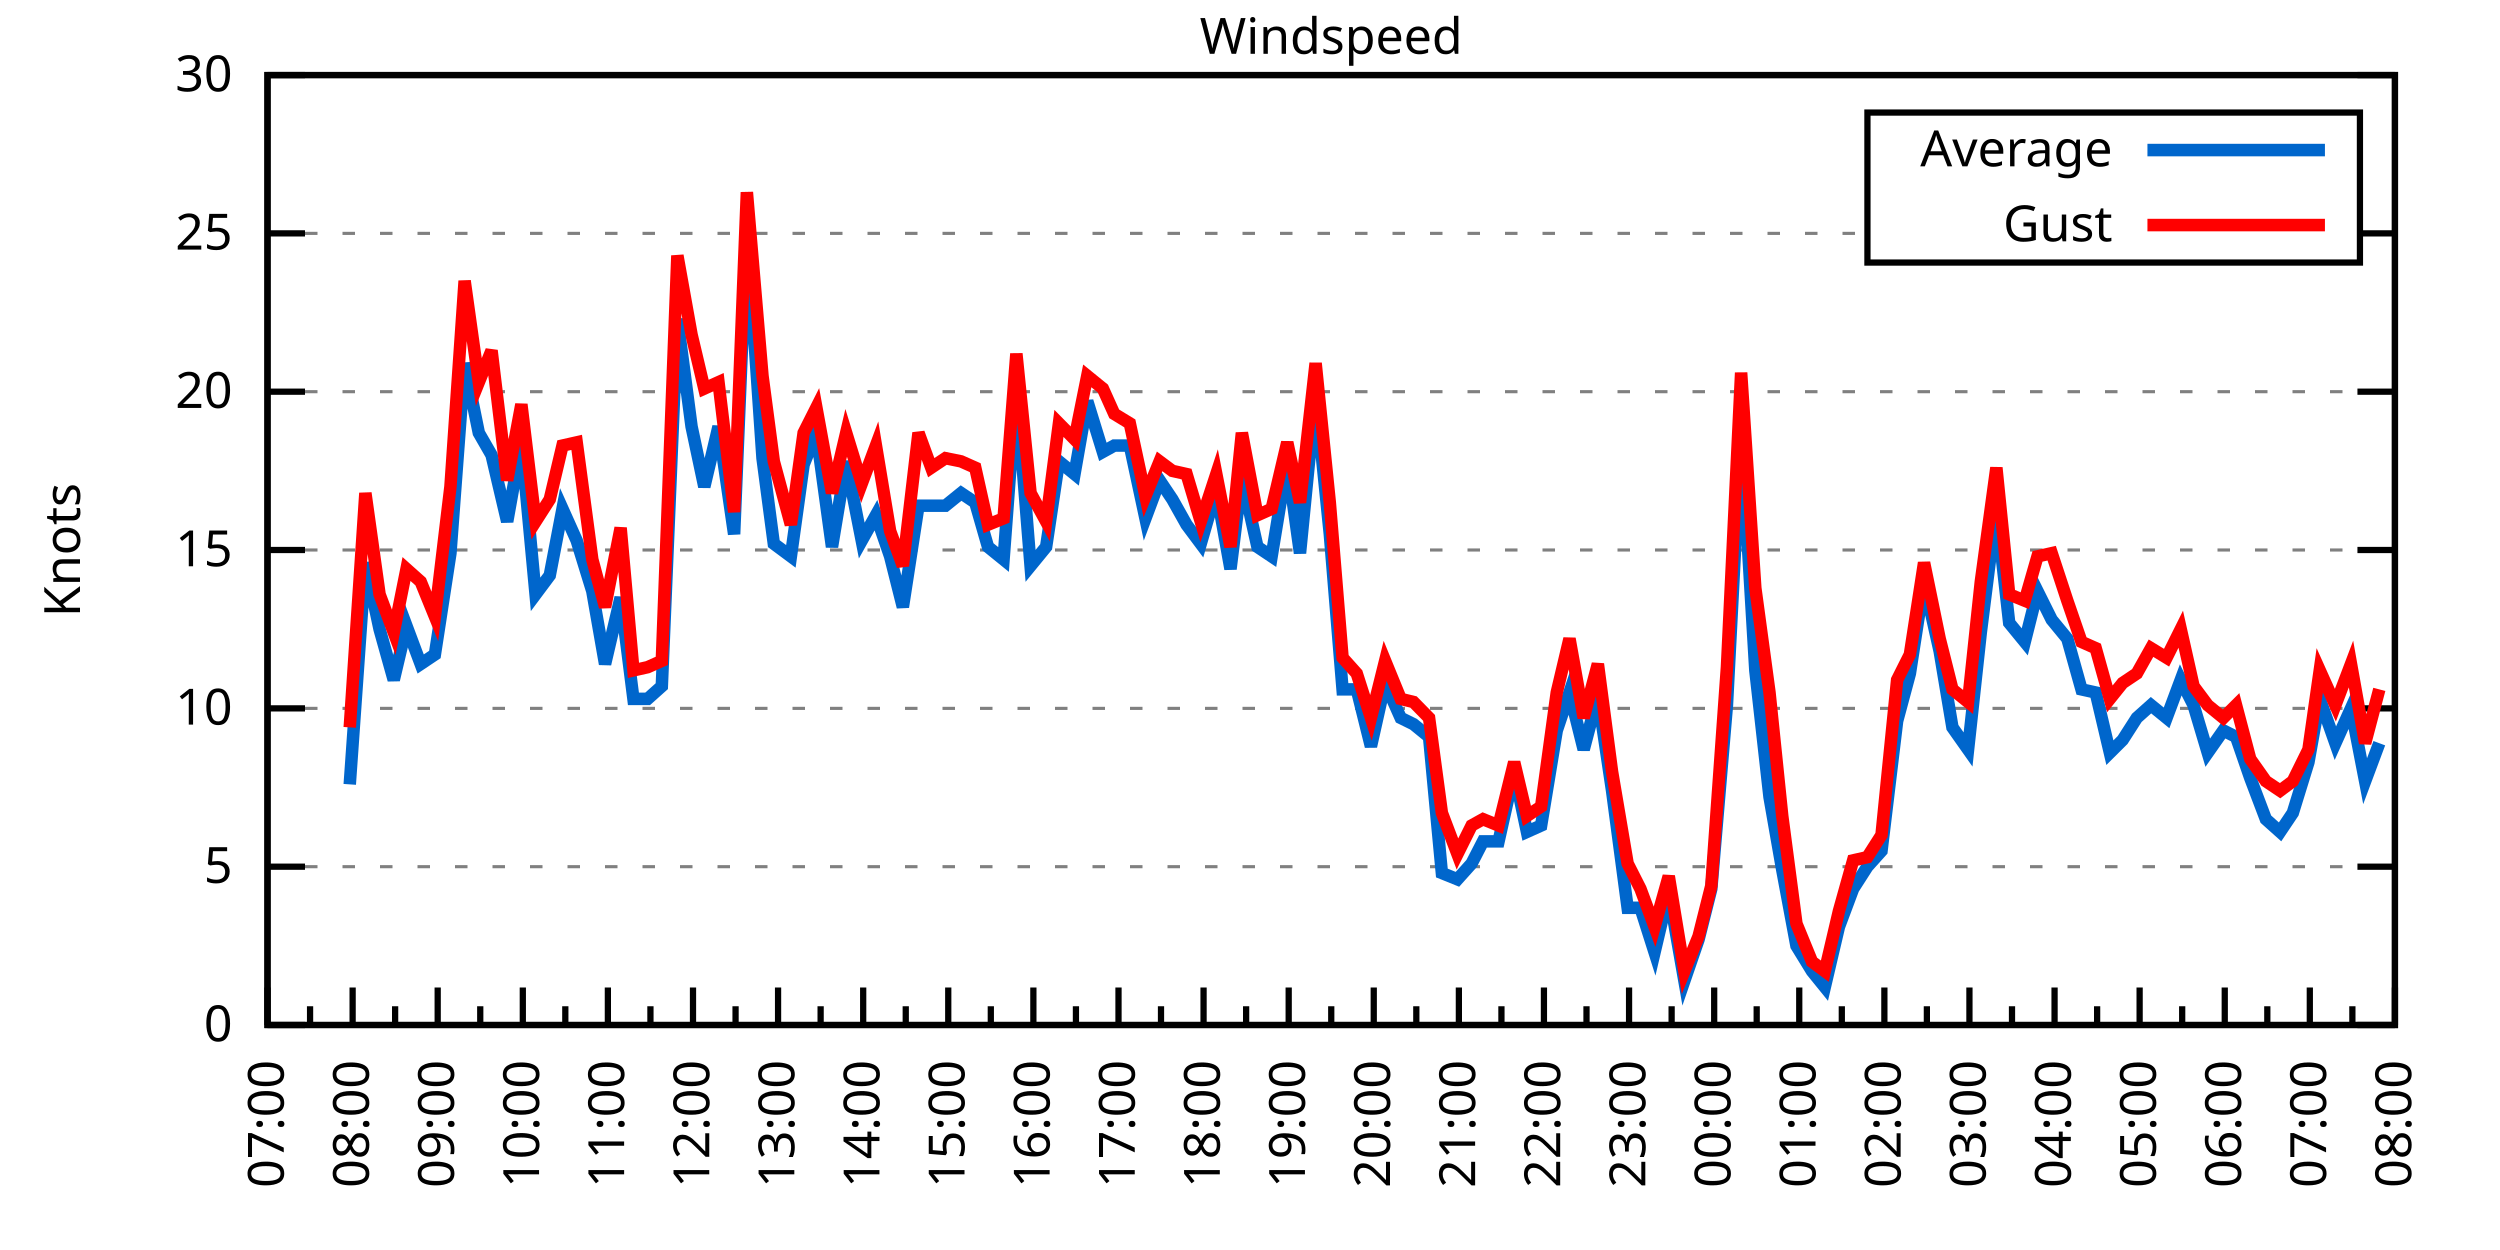
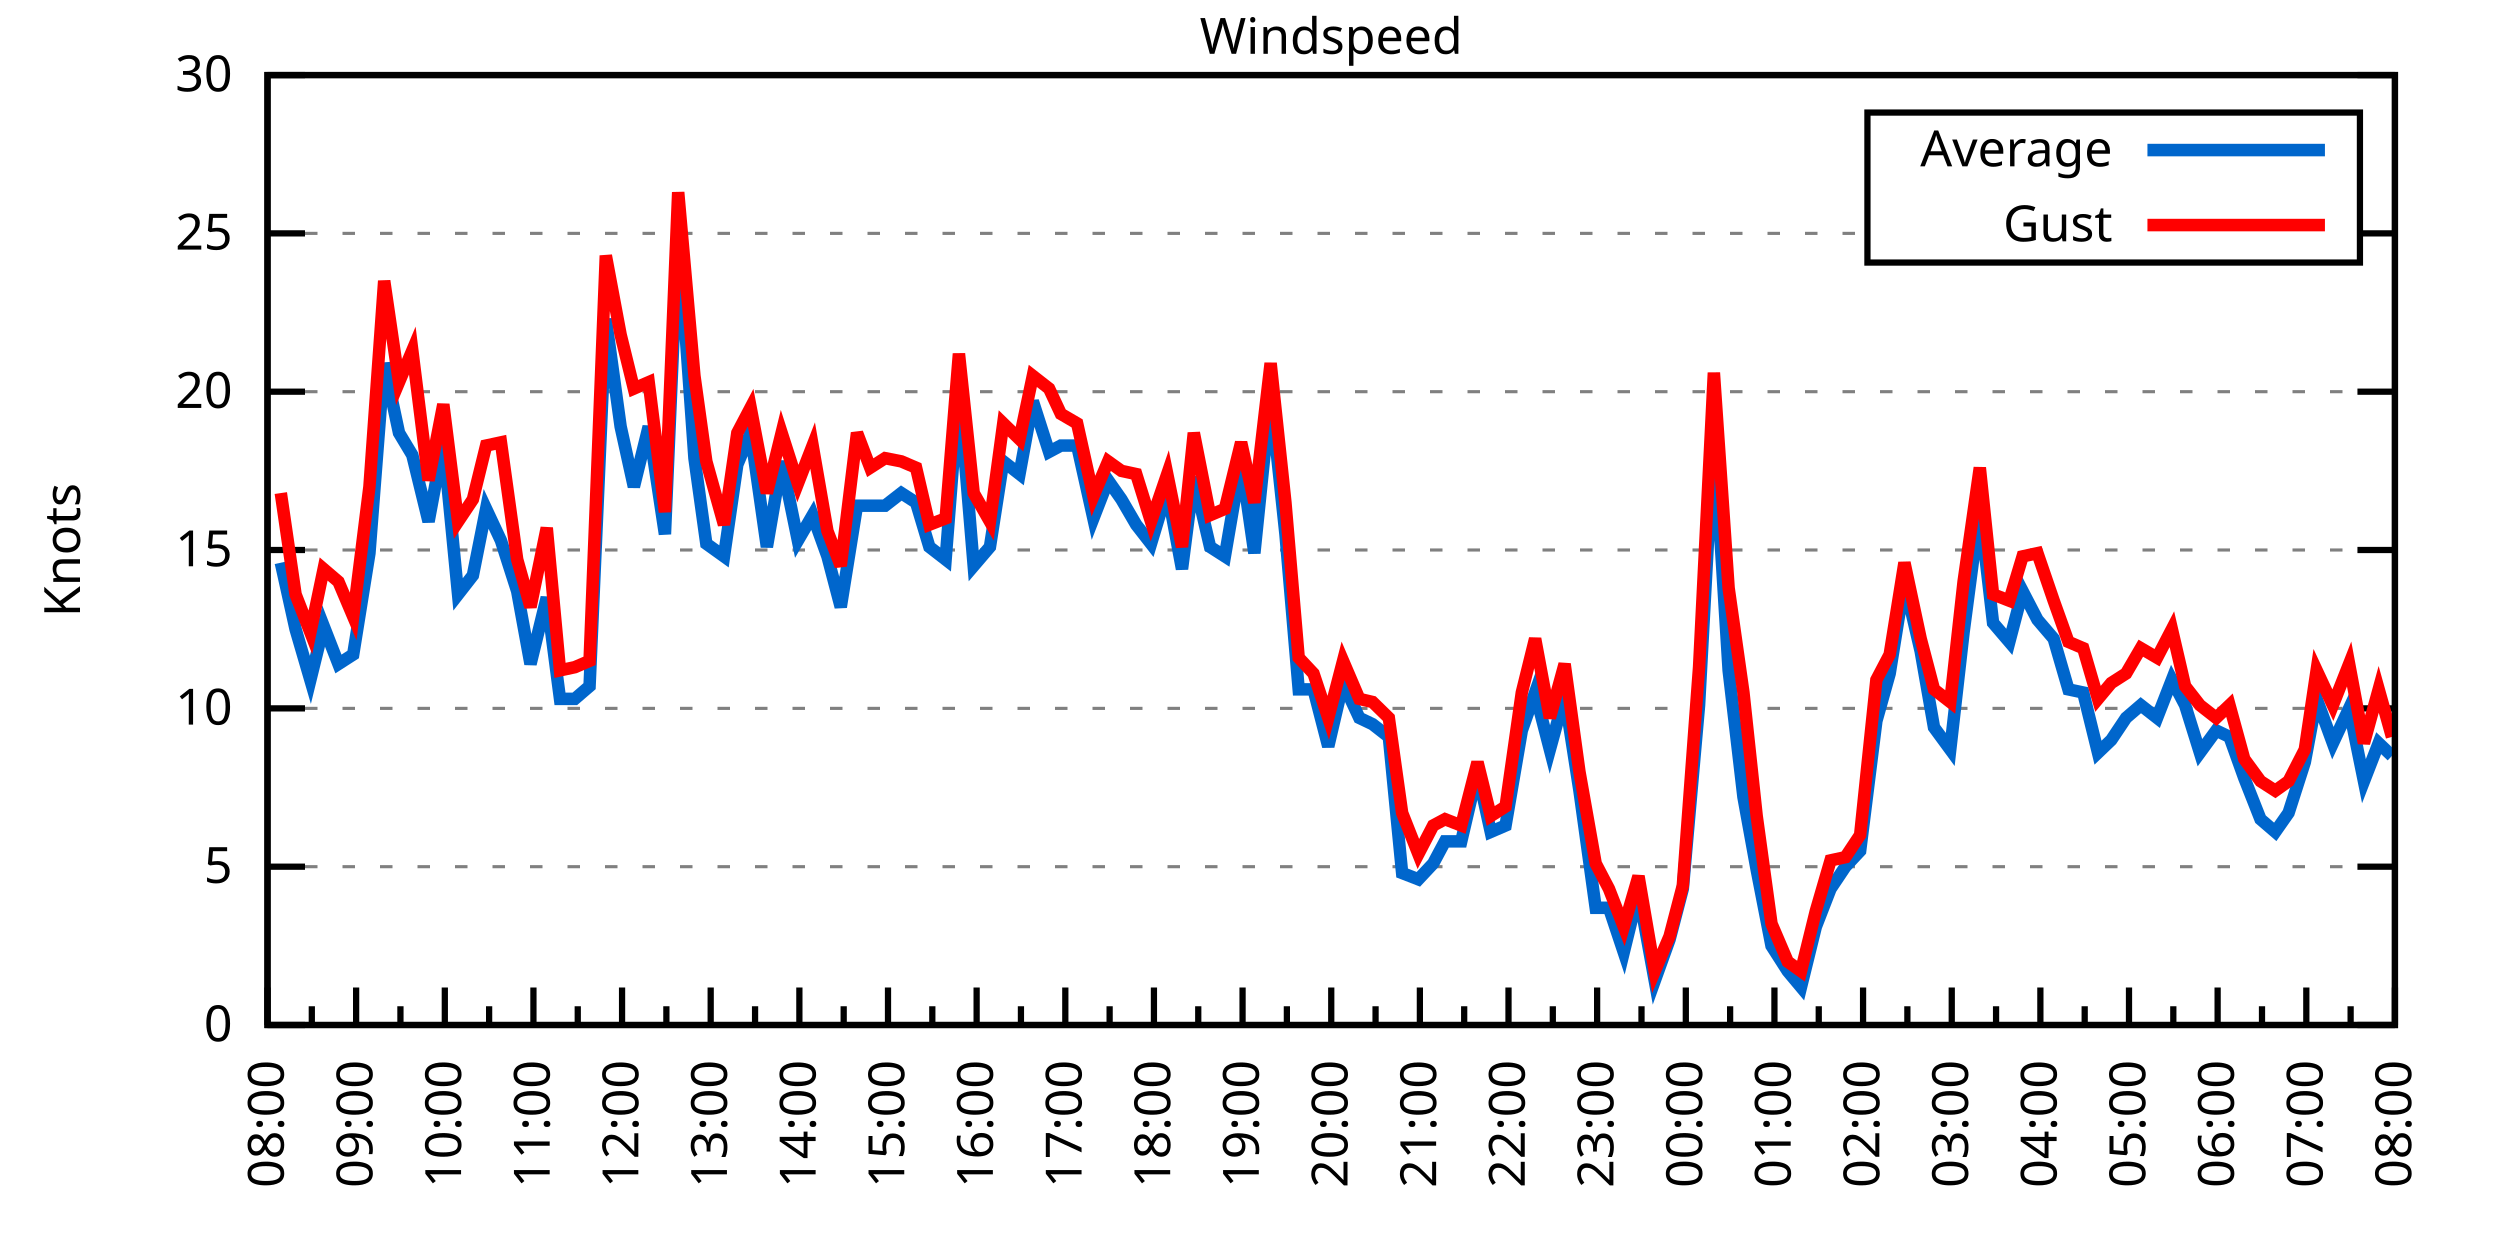
<svg xmlns="http://www.w3.org/2000/svg" xmlns:xlink="http://www.w3.org/1999/xlink" width="400" height="200" viewBox="0 0 400 200">
  <g id="gnuplot_canvas">
    <rect x="0" y="0" width="400" height="200" fill="none" />
    <defs>
      <circle id="gpDot" r="0.5" stroke-width="0.5" stroke="currentColor" />
      <path id="gpPt0" stroke-width="0.333" stroke="currentColor" d="M-1,0 h2 M0,-1 v2" />
      <path id="gpPt1" stroke-width="0.333" stroke="currentColor" d="M-1,-1 L1,1 M1,-1 L-1,1" />
      <path id="gpPt2" stroke-width="0.333" stroke="currentColor" d="M-1,0 L1,0 M0,-1 L0,1 M-1,-1 L1,1 M-1,1 L1,-1" />
      <rect id="gpPt3" stroke-width="0.333" stroke="currentColor" x="-1" y="-1" width="2" height="2" />
      <rect id="gpPt4" stroke-width="0.333" stroke="currentColor" fill="currentColor" x="-1" y="-1" width="2" height="2" />
      <circle id="gpPt5" stroke-width="0.333" stroke="currentColor" cx="0" cy="0" r="1" />
      <use xlink:href="#gpPt5" id="gpPt6" fill="currentColor" stroke="none" />
      <path id="gpPt7" stroke-width="0.333" stroke="currentColor" d="M0,-1.33 L-1.33,0.67 L1.33,0.67 z" />
      <use xlink:href="#gpPt7" id="gpPt8" fill="currentColor" stroke="none" />
      <use xlink:href="#gpPt7" id="gpPt9" stroke="currentColor" transform="rotate(180)" />
      <use xlink:href="#gpPt9" id="gpPt10" fill="currentColor" stroke="none" />
      <use xlink:href="#gpPt3" id="gpPt11" stroke="currentColor" transform="rotate(45)" />
      <use xlink:href="#gpPt11" id="gpPt12" fill="currentColor" stroke="none" />
      <path id="gpPt13" stroke-width="0.333" stroke="currentColor" d="M0,1.330 L1.265,0.411 L0.782,-1.067 L-0.782,-1.076 L-1.265,0.411 z" />
      <use xlink:href="#gpPt13" id="gpPt14" fill="currentColor" stroke="none" />
      <filter id="textbox" filterUnits="objectBoundingBox" x="0" y="0" height="1" width="1">
        <feFlood flood-color="white" flood-opacity="1" result="bgnd" />
        <feComposite in="SourceGraphic" in2="bgnd" operator="atop" />
      </filter>
      <filter id="greybox" filterUnits="objectBoundingBox" x="0" y="0" height="1" width="1">
        <feFlood flood-color="lightgrey" flood-opacity="1" result="grey" />
        <feComposite in="SourceGraphic" in2="grey" operator="atop" />
      </filter>
    </defs>
    <g fill="none" color="white" stroke="currentColor" stroke-width="1.00" stroke-linecap="butt" stroke-linejoin="miter">
</g>
    <g fill="none" color="black" stroke="currentColor" stroke-width="1.00" stroke-linecap="butt" stroke-linejoin="miter">
      <g stroke="none" shape-rendering="crispEdges">
        <polygon fill="rgb(255, 255, 255)" points="42.80,164.00 383.18,164.00 383.18,12.02 42.80,12.02 " />
      </g>
    </g>
    <g fill="none" color="black" stroke="currentColor" stroke-width="1.00" stroke-linecap="butt" stroke-linejoin="miter">
</g>
    <g fill="none" color="black" stroke="black" stroke-width="0.50" stroke-linecap="butt" stroke-linejoin="miter">
</g>
    <g fill="none" color="gray" stroke="currentColor" stroke-width="0.50" stroke-linecap="butt" stroke-linejoin="miter">
      <path stroke="gray" stroke-dasharray="2,4" class="gridline" d="M42.80,164.00 L383.19,164.00  " />
    </g>
    <g fill="none" color="gray" stroke="gray" stroke-width="1.00" stroke-linecap="butt" stroke-linejoin="miter">
</g>
    <g fill="none" color="black" stroke="currentColor" stroke-width="1.00" stroke-linecap="butt" stroke-linejoin="miter">
      <path stroke="black" d="M42.80,164.00 L48.80,164.00 M383.19,164.00 L377.19,164.00  " />
      <g transform="translate(37.20,166.60)" stroke="none" fill="black" font-family="Sans" font-size="8.00" text-anchor="end">
        <text>
          <tspan font-family="Sans"> 0</tspan>
        </text>
      </g>
    </g>
    <g fill="none" color="black" stroke="currentColor" stroke-width="1.00" stroke-linecap="butt" stroke-linejoin="miter">
</g>
    <g fill="none" color="black" stroke="black" stroke-width="0.50" stroke-linecap="butt" stroke-linejoin="miter">
</g>
    <g fill="none" color="gray" stroke="currentColor" stroke-width="0.50" stroke-linecap="butt" stroke-linejoin="miter">
      <path stroke="gray" stroke-dasharray="2,4" class="gridline" d="M42.80,138.67 L383.19,138.67  " />
    </g>
    <g fill="none" color="gray" stroke="gray" stroke-width="1.00" stroke-linecap="butt" stroke-linejoin="miter">
</g>
    <g fill="none" color="black" stroke="currentColor" stroke-width="1.00" stroke-linecap="butt" stroke-linejoin="miter">
      <path stroke="black" d="M42.80,138.67 L48.80,138.67 M383.19,138.67 L377.19,138.67  " />
      <g transform="translate(37.20,141.27)" stroke="none" fill="black" font-family="Sans" font-size="8.00" text-anchor="end">
        <text>
          <tspan font-family="Sans"> 5</tspan>
        </text>
      </g>
    </g>
    <g fill="none" color="black" stroke="currentColor" stroke-width="1.00" stroke-linecap="butt" stroke-linejoin="miter">
</g>
    <g fill="none" color="black" stroke="black" stroke-width="0.50" stroke-linecap="butt" stroke-linejoin="miter">
</g>
    <g fill="none" color="gray" stroke="currentColor" stroke-width="0.50" stroke-linecap="butt" stroke-linejoin="miter">
      <path stroke="gray" stroke-dasharray="2,4" class="gridline" d="M42.80,113.34 L383.19,113.34  " />
    </g>
    <g fill="none" color="gray" stroke="gray" stroke-width="1.00" stroke-linecap="butt" stroke-linejoin="miter">
</g>
    <g fill="none" color="black" stroke="currentColor" stroke-width="1.00" stroke-linecap="butt" stroke-linejoin="miter">
      <path stroke="black" d="M42.80,113.34 L48.80,113.34 M383.19,113.34 L377.19,113.34  " />
      <g transform="translate(37.20,115.94)" stroke="none" fill="black" font-family="Sans" font-size="8.00" text-anchor="end">
        <text>
          <tspan font-family="Sans"> 10</tspan>
        </text>
      </g>
    </g>
    <g fill="none" color="black" stroke="currentColor" stroke-width="1.00" stroke-linecap="butt" stroke-linejoin="miter">
</g>
    <g fill="none" color="black" stroke="black" stroke-width="0.50" stroke-linecap="butt" stroke-linejoin="miter">
</g>
    <g fill="none" color="gray" stroke="currentColor" stroke-width="0.50" stroke-linecap="butt" stroke-linejoin="miter">
      <path stroke="gray" stroke-dasharray="2,4" class="gridline" d="M42.80,88.00 L383.19,88.00  " />
    </g>
    <g fill="none" color="gray" stroke="gray" stroke-width="1.00" stroke-linecap="butt" stroke-linejoin="miter">
</g>
    <g fill="none" color="black" stroke="currentColor" stroke-width="1.00" stroke-linecap="butt" stroke-linejoin="miter">
      <path stroke="black" d="M42.80,88.00 L48.80,88.00 M383.19,88.00 L377.19,88.00  " />
      <g transform="translate(37.20,90.60)" stroke="none" fill="black" font-family="Sans" font-size="8.00" text-anchor="end">
        <text>
          <tspan font-family="Sans"> 15</tspan>
        </text>
      </g>
    </g>
    <g fill="none" color="black" stroke="currentColor" stroke-width="1.00" stroke-linecap="butt" stroke-linejoin="miter">
</g>
    <g fill="none" color="black" stroke="black" stroke-width="0.50" stroke-linecap="butt" stroke-linejoin="miter">
</g>
    <g fill="none" color="gray" stroke="currentColor" stroke-width="0.50" stroke-linecap="butt" stroke-linejoin="miter">
      <path stroke="gray" stroke-dasharray="2,4" class="gridline" d="M42.80,62.67 L383.19,62.67  " />
    </g>
    <g fill="none" color="gray" stroke="gray" stroke-width="1.00" stroke-linecap="butt" stroke-linejoin="miter">
</g>
    <g fill="none" color="black" stroke="currentColor" stroke-width="1.00" stroke-linecap="butt" stroke-linejoin="miter">
      <path stroke="black" d="M42.80,62.67 L48.80,62.67 M383.19,62.67 L377.19,62.67  " />
      <g transform="translate(37.20,65.27)" stroke="none" fill="black" font-family="Sans" font-size="8.00" text-anchor="end">
        <text>
          <tspan font-family="Sans"> 20</tspan>
        </text>
      </g>
    </g>
    <g fill="none" color="black" stroke="currentColor" stroke-width="1.00" stroke-linecap="butt" stroke-linejoin="miter">
</g>
    <g fill="none" color="black" stroke="black" stroke-width="0.50" stroke-linecap="butt" stroke-linejoin="miter">
</g>
    <g fill="none" color="gray" stroke="currentColor" stroke-width="0.50" stroke-linecap="butt" stroke-linejoin="miter">
      <path stroke="gray" stroke-dasharray="2,4" class="gridline" d="M42.80,37.34 L298.79,37.34 M377.59,37.34 L383.19,37.34  " />
    </g>
    <g fill="none" color="gray" stroke="gray" stroke-width="1.00" stroke-linecap="butt" stroke-linejoin="miter">
</g>
    <g fill="none" color="black" stroke="currentColor" stroke-width="1.00" stroke-linecap="butt" stroke-linejoin="miter">
      <path stroke="black" d="M42.80,37.34 L48.80,37.34 M383.19,37.34 L377.19,37.34  " />
      <g transform="translate(37.20,39.94)" stroke="none" fill="black" font-family="Sans" font-size="8.00" text-anchor="end">
        <text>
          <tspan font-family="Sans"> 25</tspan>
        </text>
      </g>
    </g>
    <g fill="none" color="black" stroke="currentColor" stroke-width="1.00" stroke-linecap="butt" stroke-linejoin="miter">
</g>
    <g fill="none" color="black" stroke="black" stroke-width="0.50" stroke-linecap="butt" stroke-linejoin="miter">
</g>
    <g fill="none" color="gray" stroke="currentColor" stroke-width="0.50" stroke-linecap="butt" stroke-linejoin="miter">
      <path stroke="gray" stroke-dasharray="2,4" class="gridline" d="M42.80,12.01 L383.19,12.01  " />
    </g>
    <g fill="none" color="gray" stroke="gray" stroke-width="1.00" stroke-linecap="butt" stroke-linejoin="miter">
</g>
    <g fill="none" color="black" stroke="currentColor" stroke-width="1.00" stroke-linecap="butt" stroke-linejoin="miter">
      <path stroke="black" d="M42.80,12.01 L48.80,12.01 M383.19,12.01 L377.19,12.01  " />
      <g transform="translate(37.20,14.61)" stroke="none" fill="black" font-family="Sans" font-size="8.00" text-anchor="end">
        <text>
          <tspan font-family="Sans"> 30</tspan>
        </text>
      </g>
    </g>
    <g fill="none" color="black" stroke="currentColor" stroke-width="1.00" stroke-linecap="butt" stroke-linejoin="miter">
      <path stroke="black" d="M42.80,164.00 L42.80,158.00  " />
      <g transform="translate(45.40,169.60) rotate(270)" stroke="none" fill="black" font-family="Sans" font-size="8.00" text-anchor="end">
        <text>
+           <tspan font-family="Sans">08:00</tspan>
+         </text>
+       </g>
+     </g>
+     <g fill="none" color="black" stroke="currentColor" stroke-width="1.00" stroke-linecap="butt" stroke-linejoin="miter">
+       <path stroke="black" d="M49.89,164.00 L49.89,161.00 M56.98,164.00 L56.98,158.00  " />
+       <g transform="translate(59.58,169.60) rotate(270)" stroke="none" fill="black" font-family="Sans" font-size="8.00" text-anchor="end">
+         <text>
+           <tspan font-family="Sans">09:00</tspan>
+         </text>
+       </g>
+     </g>
+     <g fill="none" color="black" stroke="currentColor" stroke-width="1.00" stroke-linecap="butt" stroke-linejoin="miter">
+       <path stroke="black" d="M64.07,164.00 L64.07,161.00 M71.17,164.00 L71.17,158.00  " />
+       <g transform="translate(73.77,169.60) rotate(270)" stroke="none" fill="black" font-family="Sans" font-size="8.00" text-anchor="end">
+         <text>
+           <tspan font-family="Sans">10:00</tspan>
+         </text>
+       </g>
+     </g>
+     <g fill="none" color="black" stroke="currentColor" stroke-width="1.00" stroke-linecap="butt" stroke-linejoin="miter">
+       <path stroke="black" d="M78.26,164.00 L78.26,161.00 M85.35,164.00 L85.35,158.00  " />
+       <g transform="translate(87.95,169.60) rotate(270)" stroke="none" fill="black" font-family="Sans" font-size="8.00" text-anchor="end">
+         <text>
+           <tspan font-family="Sans">11:00</tspan>
+         </text>
+       </g>
+     </g>
+     <g fill="none" color="black" stroke="currentColor" stroke-width="1.00" stroke-linecap="butt" stroke-linejoin="miter">
+       <path stroke="black" d="M92.44,164.00 L92.44,161.00 M99.53,164.00 L99.53,158.00  " />
+       <g transform="translate(102.13,169.60) rotate(270)" stroke="none" fill="black" font-family="Sans" font-size="8.00" text-anchor="end">
+         <text>
+           <tspan font-family="Sans">12:00</tspan>
+         </text>
+       </g>
+     </g>
+     <g fill="none" color="black" stroke="currentColor" stroke-width="1.00" stroke-linecap="butt" stroke-linejoin="miter">
+       <path stroke="black" d="M106.62,164.00 L106.62,161.00 M113.71,164.00 L113.71,158.00  " />
+       <g transform="translate(116.31,169.60) rotate(270)" stroke="none" fill="black" font-family="Sans" font-size="8.00" text-anchor="end">
+         <text>
+           <tspan font-family="Sans">13:00</tspan>
+         </text>
+       </g>
+     </g>
+     <g fill="none" color="black" stroke="currentColor" stroke-width="1.00" stroke-linecap="butt" stroke-linejoin="miter">
+       <path stroke="black" d="M120.81,164.00 L120.81,161.00 M127.90,164.00 L127.90,158.00  " />
+       <g transform="translate(130.50,169.60) rotate(270)" stroke="none" fill="black" font-family="Sans" font-size="8.00" text-anchor="end">
+         <text>
+           <tspan font-family="Sans">14:00</tspan>
+         </text>
+       </g>
+     </g>
+     <g fill="none" color="black" stroke="currentColor" stroke-width="1.00" stroke-linecap="butt" stroke-linejoin="miter">
+       <path stroke="black" d="M134.99,164.00 L134.99,161.00 M142.08,164.00 L142.08,158.00  " />
+       <g transform="translate(144.68,169.60) rotate(270)" stroke="none" fill="black" font-family="Sans" font-size="8.00" text-anchor="end">
+         <text>
+           <tspan font-family="Sans">15:00</tspan>
+         </text>
+       </g>
+     </g>
+     <g fill="none" color="black" stroke="currentColor" stroke-width="1.00" stroke-linecap="butt" stroke-linejoin="miter">
+       <path stroke="black" d="M149.17,164.00 L149.17,161.00 M156.26,164.00 L156.26,158.00  " />
+       <g transform="translate(158.86,169.60) rotate(270)" stroke="none" fill="black" font-family="Sans" font-size="8.00" text-anchor="end">
+         <text>
+           <tspan font-family="Sans">16:00</tspan>
+         </text>
+       </g>
+     </g>
+     <g fill="none" color="black" stroke="currentColor" stroke-width="1.00" stroke-linecap="butt" stroke-linejoin="miter">
+       <path stroke="black" d="M163.35,164.00 L163.35,161.00 M170.45,164.00 L170.45,158.00  " />
+       <g transform="translate(173.05,169.60) rotate(270)" stroke="none" fill="black" font-family="Sans" font-size="8.00" text-anchor="end">
+         <text>
+           <tspan font-family="Sans">17:00</tspan>
+         </text>
+       </g>
+     </g>
+     <g fill="none" color="black" stroke="currentColor" stroke-width="1.00" stroke-linecap="butt" stroke-linejoin="miter">
+       <path stroke="black" d="M177.54,164.00 L177.54,161.00 M184.63,164.00 L184.63,158.00  " />
+       <g transform="translate(187.23,169.60) rotate(270)" stroke="none" fill="black" font-family="Sans" font-size="8.00" text-anchor="end">
+         <text>
+           <tspan font-family="Sans">18:00</tspan>
+         </text>
+       </g>
+     </g>
+     <g fill="none" color="black" stroke="currentColor" stroke-width="1.00" stroke-linecap="butt" stroke-linejoin="miter">
+       <path stroke="black" d="M191.72,164.00 L191.72,161.00 M198.81,164.00 L198.81,158.00  " />
+       <g transform="translate(201.41,169.60) rotate(270)" stroke="none" fill="black" font-family="Sans" font-size="8.00" text-anchor="end">
+         <text>
+           <tspan font-family="Sans">19:00</tspan>
+         </text>
+       </g>
+     </g>
+     <g fill="none" color="black" stroke="currentColor" stroke-width="1.00" stroke-linecap="butt" stroke-linejoin="miter">
+       <path stroke="black" d="M205.90,164.00 L205.90,161.00 M213.00,164.00 L213.00,158.00  " />
+       <g transform="translate(215.60,169.60) rotate(270)" stroke="none" fill="black" font-family="Sans" font-size="8.00" text-anchor="end">
+         <text>
+           <tspan font-family="Sans">20:00</tspan>
+         </text>
+       </g>
+     </g>
+     <g fill="none" color="black" stroke="currentColor" stroke-width="1.00" stroke-linecap="butt" stroke-linejoin="miter">
+       <path stroke="black" d="M220.09,164.00 L220.09,161.00 M227.18,164.00 L227.18,158.00  " />
+       <g transform="translate(229.78,169.60) rotate(270)" stroke="none" fill="black" font-family="Sans" font-size="8.00" text-anchor="end">
+         <text>
+           <tspan font-family="Sans">21:00</tspan>
+         </text>
+       </g>
+     </g>
+     <g fill="none" color="black" stroke="currentColor" stroke-width="1.00" stroke-linecap="butt" stroke-linejoin="miter">
+       <path stroke="black" d="M234.27,164.00 L234.27,161.00 M241.36,164.00 L241.36,158.00  " />
+       <g transform="translate(243.96,169.60) rotate(270)" stroke="none" fill="black" font-family="Sans" font-size="8.00" text-anchor="end">
+         <text>
+           <tspan font-family="Sans">22:00</tspan>
+         </text>
+       </g>
+     </g>
+     <g fill="none" color="black" stroke="currentColor" stroke-width="1.00" stroke-linecap="butt" stroke-linejoin="miter">
+       <path stroke="black" d="M248.45,164.00 L248.45,161.00 M255.54,164.00 L255.54,158.00  " />
+       <g transform="translate(258.14,169.60) rotate(270)" stroke="none" fill="black" font-family="Sans" font-size="8.00" text-anchor="end">
+         <text>
+           <tspan font-family="Sans">23:00</tspan>
+         </text>
+       </g>
+     </g>
+     <g fill="none" color="black" stroke="currentColor" stroke-width="1.00" stroke-linecap="butt" stroke-linejoin="miter">
+       <path stroke="black" d="M262.64,164.00 L262.64,161.00 M269.73,164.00 L269.73,158.00  " />
+       <g transform="translate(272.33,169.60) rotate(270)" stroke="none" fill="black" font-family="Sans" font-size="8.00" text-anchor="end">
+         <text>
+           <tspan font-family="Sans">00:00</tspan>
+         </text>
+       </g>
+     </g>
+     <g fill="none" color="black" stroke="currentColor" stroke-width="1.00" stroke-linecap="butt" stroke-linejoin="miter">
+       <path stroke="black" d="M276.82,164.00 L276.82,161.00 M283.91,164.00 L283.91,158.00  " />
+       <g transform="translate(286.51,169.60) rotate(270)" stroke="none" fill="black" font-family="Sans" font-size="8.00" text-anchor="end">
+         <text>
+           <tspan font-family="Sans">01:00</tspan>
+         </text>
+       </g>
+     </g>
+     <g fill="none" color="black" stroke="currentColor" stroke-width="1.00" stroke-linecap="butt" stroke-linejoin="miter">
+       <path stroke="black" d="M291.00,164.00 L291.00,161.00 M298.09,164.00 L298.09,158.00  " />
+       <g transform="translate(300.69,169.60) rotate(270)" stroke="none" fill="black" font-family="Sans" font-size="8.00" text-anchor="end">
+         <text>
+           <tspan font-family="Sans">02:00</tspan>
+         </text>
+       </g>
+     </g>
+     <g fill="none" color="black" stroke="currentColor" stroke-width="1.00" stroke-linecap="butt" stroke-linejoin="miter">
+       <path stroke="black" d="M305.18,164.00 L305.18,161.00 M312.28,164.00 L312.28,158.00  " />
+       <g transform="translate(314.88,169.60) rotate(270)" stroke="none" fill="black" font-family="Sans" font-size="8.00" text-anchor="end">
+         <text>
+           <tspan font-family="Sans">03:00</tspan>
+         </text>
+       </g>
+     </g>
+     <g fill="none" color="black" stroke="currentColor" stroke-width="1.00" stroke-linecap="butt" stroke-linejoin="miter">
+       <path stroke="black" d="M319.37,164.00 L319.37,161.00 M326.46,164.00 L326.46,158.00  " />
+       <g transform="translate(329.06,169.60) rotate(270)" stroke="none" fill="black" font-family="Sans" font-size="8.00" text-anchor="end">
+         <text>
+           <tspan font-family="Sans">04:00</tspan>
+         </text>
+       </g>
+     </g>
+     <g fill="none" color="black" stroke="currentColor" stroke-width="1.00" stroke-linecap="butt" stroke-linejoin="miter">
+       <path stroke="black" d="M333.55,164.00 L333.55,161.00 M340.64,164.00 L340.64,158.00  " />
+       <g transform="translate(343.24,169.60) rotate(270)" stroke="none" fill="black" font-family="Sans" font-size="8.00" text-anchor="end">
+         <text>
+           <tspan font-family="Sans">05:00</tspan>
+         </text>
+       </g>
+     </g>
+     <g fill="none" color="black" stroke="currentColor" stroke-width="1.00" stroke-linecap="butt" stroke-linejoin="miter">
+       <path stroke="black" d="M347.73,164.00 L347.73,161.00 M354.82,164.00 L354.82,158.00  " />
+       <g transform="translate(357.42,169.60) rotate(270)" stroke="none" fill="black" font-family="Sans" font-size="8.00" text-anchor="end">
+         <text>
+           <tspan font-family="Sans">06:00</tspan>
+         </text>
+       </g>
+     </g>
+     <g fill="none" color="black" stroke="currentColor" stroke-width="1.00" stroke-linecap="butt" stroke-linejoin="miter">
+       <path stroke="black" d="M361.92,164.00 L361.92,161.00 M369.01,164.00 L369.01,158.00  " />
+       <g transform="translate(371.61,169.60) rotate(270)" stroke="none" fill="black" font-family="Sans" font-size="8.00" text-anchor="end">
+         <text>
          <tspan font-family="Sans">07:00</tspan>
        </text>
      </g>
    </g>
    <g fill="none" color="black" stroke="currentColor" stroke-width="1.00" stroke-linecap="butt" stroke-linejoin="miter">
-       <path stroke="black" d="M49.61,164.00 L49.61,161.00 M56.42,164.00 L56.42,158.00  " />
-       <g transform="translate(59.02,169.60) rotate(270)" stroke="none" fill="black" font-family="Sans" font-size="8.00" text-anchor="end">
-         <text>
-           <tspan font-family="Sans">08:00</tspan>
-         </text>
-       </g>
-     </g>
-     <g fill="none" color="black" stroke="currentColor" stroke-width="1.00" stroke-linecap="butt" stroke-linejoin="miter">
-       <path stroke="black" d="M63.22,164.00 L63.22,161.00 M70.03,164.00 L70.03,158.00  " />
-       <g transform="translate(72.63,169.60) rotate(270)" stroke="none" fill="black" font-family="Sans" font-size="8.00" text-anchor="end">
-         <text>
-           <tspan font-family="Sans">09:00</tspan>
-         </text>
-       </g>
-     </g>
-     <g fill="none" color="black" stroke="currentColor" stroke-width="1.00" stroke-linecap="butt" stroke-linejoin="miter">
-       <path stroke="black" d="M76.84,164.00 L76.84,161.00 M83.65,164.00 L83.65,158.00  " />
-       <g transform="translate(86.25,169.60) rotate(270)" stroke="none" fill="black" font-family="Sans" font-size="8.00" text-anchor="end">
-         <text>
-           <tspan font-family="Sans">10:00</tspan>
-         </text>
-       </g>
-     </g>
-     <g fill="none" color="black" stroke="currentColor" stroke-width="1.00" stroke-linecap="butt" stroke-linejoin="miter">
-       <path stroke="black" d="M90.45,164.00 L90.45,161.00 M97.26,164.00 L97.26,158.00  " />
-       <g transform="translate(99.86,169.60) rotate(270)" stroke="none" fill="black" font-family="Sans" font-size="8.00" text-anchor="end">
-         <text>
-           <tspan font-family="Sans">11:00</tspan>
-         </text>
-       </g>
-     </g>
-     <g fill="none" color="black" stroke="currentColor" stroke-width="1.00" stroke-linecap="butt" stroke-linejoin="miter">
-       <path stroke="black" d="M104.07,164.00 L104.07,161.00 M110.88,164.00 L110.88,158.00  " />
-       <g transform="translate(113.48,169.60) rotate(270)" stroke="none" fill="black" font-family="Sans" font-size="8.00" text-anchor="end">
-         <text>
-           <tspan font-family="Sans">12:00</tspan>
-         </text>
-       </g>
-     </g>
-     <g fill="none" color="black" stroke="currentColor" stroke-width="1.00" stroke-linecap="butt" stroke-linejoin="miter">
-       <path stroke="black" d="M117.69,164.00 L117.69,161.00 M124.49,164.00 L124.49,158.00  " />
-       <g transform="translate(127.09,169.60) rotate(270)" stroke="none" fill="black" font-family="Sans" font-size="8.00" text-anchor="end">
-         <text>
-           <tspan font-family="Sans">13:00</tspan>
-         </text>
-       </g>
-     </g>
-     <g fill="none" color="black" stroke="currentColor" stroke-width="1.00" stroke-linecap="butt" stroke-linejoin="miter">
-       <path stroke="black" d="M131.30,164.00 L131.30,161.00 M138.11,164.00 L138.11,158.00  " />
-       <g transform="translate(140.71,169.60) rotate(270)" stroke="none" fill="black" font-family="Sans" font-size="8.00" text-anchor="end">
-         <text>
-           <tspan font-family="Sans">14:00</tspan>
-         </text>
-       </g>
-     </g>
-     <g fill="none" color="black" stroke="currentColor" stroke-width="1.00" stroke-linecap="butt" stroke-linejoin="miter">
-       <path stroke="black" d="M144.92,164.00 L144.92,161.00 M151.72,164.00 L151.72,158.00  " />
-       <g transform="translate(154.32,169.60) rotate(270)" stroke="none" fill="black" font-family="Sans" font-size="8.00" text-anchor="end">
-         <text>
-           <tspan font-family="Sans">15:00</tspan>
-         </text>
-       </g>
-     </g>
-     <g fill="none" color="black" stroke="currentColor" stroke-width="1.00" stroke-linecap="butt" stroke-linejoin="miter">
-       <path stroke="black" d="M158.53,164.00 L158.53,161.00 M165.34,164.00 L165.34,158.00  " />
-       <g transform="translate(167.94,169.60) rotate(270)" stroke="none" fill="black" font-family="Sans" font-size="8.00" text-anchor="end">
-         <text>
-           <tspan font-family="Sans">16:00</tspan>
-         </text>
-       </g>
-     </g>
-     <g fill="none" color="black" stroke="currentColor" stroke-width="1.00" stroke-linecap="butt" stroke-linejoin="miter">
-       <path stroke="black" d="M172.15,164.00 L172.15,161.00 M178.96,164.00 L178.96,158.00  " />
-       <g transform="translate(181.56,169.60) rotate(270)" stroke="none" fill="black" font-family="Sans" font-size="8.00" text-anchor="end">
-         <text>
-           <tspan font-family="Sans">17:00</tspan>
-         </text>
-       </g>
-     </g>
-     <g fill="none" color="black" stroke="currentColor" stroke-width="1.00" stroke-linecap="butt" stroke-linejoin="miter">
-       <path stroke="black" d="M185.76,164.00 L185.76,161.00 M192.57,164.00 L192.57,158.00  " />
-       <g transform="translate(195.17,169.60) rotate(270)" stroke="none" fill="black" font-family="Sans" font-size="8.00" text-anchor="end">
-         <text>
-           <tspan font-family="Sans">18:00</tspan>
-         </text>
-       </g>
-     </g>
-     <g fill="none" color="black" stroke="currentColor" stroke-width="1.00" stroke-linecap="butt" stroke-linejoin="miter">
-       <path stroke="black" d="M199.38,164.00 L199.38,161.00 M206.19,164.00 L206.19,158.00  " />
-       <g transform="translate(208.79,169.60) rotate(270)" stroke="none" fill="black" font-family="Sans" font-size="8.00" text-anchor="end">
-         <text>
-           <tspan font-family="Sans">19:00</tspan>
-         </text>
-       </g>
-     </g>
-     <g fill="none" color="black" stroke="currentColor" stroke-width="1.00" stroke-linecap="butt" stroke-linejoin="miter">
-       <path stroke="black" d="M213.00,164.00 L213.00,161.00 M219.80,164.00 L219.80,158.00  " />
-       <g transform="translate(222.40,169.60) rotate(270)" stroke="none" fill="black" font-family="Sans" font-size="8.00" text-anchor="end">
-         <text>
-           <tspan font-family="Sans">20:00</tspan>
-         </text>
-       </g>
-     </g>
-     <g fill="none" color="black" stroke="currentColor" stroke-width="1.00" stroke-linecap="butt" stroke-linejoin="miter">
-       <path stroke="black" d="M226.61,164.00 L226.61,161.00 M233.42,164.00 L233.42,158.00  " />
-       <g transform="translate(236.02,169.60) rotate(270)" stroke="none" fill="black" font-family="Sans" font-size="8.00" text-anchor="end">
-         <text>
-           <tspan font-family="Sans">21:00</tspan>
-         </text>
-       </g>
-     </g>
-     <g fill="none" color="black" stroke="currentColor" stroke-width="1.00" stroke-linecap="butt" stroke-linejoin="miter">
-       <path stroke="black" d="M240.23,164.00 L240.23,161.00 M247.03,164.00 L247.03,158.00  " />
-       <g transform="translate(249.63,169.60) rotate(270)" stroke="none" fill="black" font-family="Sans" font-size="8.00" text-anchor="end">
-         <text>
-           <tspan font-family="Sans">22:00</tspan>
-         </text>
-       </g>
-     </g>
-     <g fill="none" color="black" stroke="currentColor" stroke-width="1.00" stroke-linecap="butt" stroke-linejoin="miter">
-       <path stroke="black" d="M253.84,164.00 L253.84,161.00 M260.65,164.00 L260.65,158.00  " />
-       <g transform="translate(263.25,169.60) rotate(270)" stroke="none" fill="black" font-family="Sans" font-size="8.00" text-anchor="end">
-         <text>
-           <tspan font-family="Sans">23:00</tspan>
-         </text>
-       </g>
-     </g>
-     <g fill="none" color="black" stroke="currentColor" stroke-width="1.00" stroke-linecap="butt" stroke-linejoin="miter">
-       <path stroke="black" d="M267.46,164.00 L267.46,161.00 M274.27,164.00 L274.27,158.00  " />
-       <g transform="translate(276.87,169.60) rotate(270)" stroke="none" fill="black" font-family="Sans" font-size="8.00" text-anchor="end">
-         <text>
-           <tspan font-family="Sans">00:00</tspan>
-         </text>
-       </g>
-     </g>
-     <g fill="none" color="black" stroke="currentColor" stroke-width="1.00" stroke-linecap="butt" stroke-linejoin="miter">
-       <path stroke="black" d="M281.07,164.00 L281.07,161.00 M287.88,164.00 L287.88,158.00  " />
-       <g transform="translate(290.48,169.60) rotate(270)" stroke="none" fill="black" font-family="Sans" font-size="8.00" text-anchor="end">
-         <text>
-           <tspan font-family="Sans">01:00</tspan>
-         </text>
-       </g>
-     </g>
-     <g fill="none" color="black" stroke="currentColor" stroke-width="1.00" stroke-linecap="butt" stroke-linejoin="miter">
-       <path stroke="black" d="M294.69,164.00 L294.69,161.00 M301.50,164.00 L301.50,158.00  " />
-       <g transform="translate(304.10,169.60) rotate(270)" stroke="none" fill="black" font-family="Sans" font-size="8.00" text-anchor="end">
-         <text>
-           <tspan font-family="Sans">02:00</tspan>
-         </text>
-       </g>
-     </g>
-     <g fill="none" color="black" stroke="currentColor" stroke-width="1.00" stroke-linecap="butt" stroke-linejoin="miter">
-       <path stroke="black" d="M308.30,164.00 L308.30,161.00 M315.11,164.00 L315.11,158.00  " />
-       <g transform="translate(317.71,169.60) rotate(270)" stroke="none" fill="black" font-family="Sans" font-size="8.00" text-anchor="end">
-         <text>
-           <tspan font-family="Sans">03:00</tspan>
-         </text>
-       </g>
-     </g>
-     <g fill="none" color="black" stroke="currentColor" stroke-width="1.00" stroke-linecap="butt" stroke-linejoin="miter">
-       <path stroke="black" d="M321.92,164.00 L321.92,161.00 M328.73,164.00 L328.73,158.00  " />
-       <g transform="translate(331.33,169.60) rotate(270)" stroke="none" fill="black" font-family="Sans" font-size="8.00" text-anchor="end">
-         <text>
-           <tspan font-family="Sans">04:00</tspan>
-         </text>
-       </g>
-     </g>
-     <g fill="none" color="black" stroke="currentColor" stroke-width="1.00" stroke-linecap="butt" stroke-linejoin="miter">
-       <path stroke="black" d="M335.54,164.00 L335.54,161.00 M342.34,164.00 L342.34,158.00  " />
-       <g transform="translate(344.94,169.60) rotate(270)" stroke="none" fill="black" font-family="Sans" font-size="8.00" text-anchor="end">
-         <text>
-           <tspan font-family="Sans">05:00</tspan>
-         </text>
-       </g>
-     </g>
-     <g fill="none" color="black" stroke="currentColor" stroke-width="1.00" stroke-linecap="butt" stroke-linejoin="miter">
-       <path stroke="black" d="M349.15,164.00 L349.15,161.00 M355.96,164.00 L355.96,158.00  " />
-       <g transform="translate(358.56,169.60) rotate(270)" stroke="none" fill="black" font-family="Sans" font-size="8.00" text-anchor="end">
-         <text>
-           <tspan font-family="Sans">06:00</tspan>
-         </text>
-       </g>
-     </g>
-     <g fill="none" color="black" stroke="currentColor" stroke-width="1.00" stroke-linecap="butt" stroke-linejoin="miter">
-       <path stroke="black" d="M362.77,164.00 L362.77,161.00 M369.57,164.00 L369.57,158.00  " />
-       <g transform="translate(372.17,169.60) rotate(270)" stroke="none" fill="black" font-family="Sans" font-size="8.00" text-anchor="end">
-         <text>
-           <tspan font-family="Sans">07:00</tspan>
-         </text>
-       </g>
-     </g>
-     <g fill="none" color="black" stroke="currentColor" stroke-width="1.00" stroke-linecap="butt" stroke-linejoin="miter">
-       <path stroke="black" d="M376.38,164.00 L376.38,161.00 M383.19,164.00 L383.19,158.00  " />
+       <path stroke="black" d="M376.10,164.00 L376.10,161.00 M383.19,164.00 L383.19,158.00  " />
      <g transform="translate(385.79,169.60) rotate(270)" stroke="none" fill="black" font-family="Sans" font-size="8.00" text-anchor="end">
        <text>
          <tspan font-family="Sans">08:00</tspan>
        </text>
      </g>
    </g>
    <g fill="none" color="black" stroke="currentColor" stroke-width="1.00" stroke-linecap="butt" stroke-linejoin="miter">
</g>
    <g fill="none" color="black" stroke="currentColor" stroke-width="1.00" stroke-linecap="butt" stroke-linejoin="miter">
      <path stroke="black" d="M42.80,12.01 L42.80,164.00 L383.19,164.00 L383.19,12.01 L42.80,12.01 Z  " />
    </g>
    <g fill="none" color="black" stroke="currentColor" stroke-width="1.00" stroke-linecap="butt" stroke-linejoin="miter">
      <g transform="translate(12.80,88.01) rotate(270)" stroke="none" fill="black" font-family="Sans" font-size="8.00" text-anchor="middle">
        <text>
          <tspan font-family="Sans">Knots</tspan>
        </text>
      </g>
    </g>
    <g fill="none" color="black" stroke="currentColor" stroke-width="1.00" stroke-linecap="butt" stroke-linejoin="miter">
</g>
    <g fill="none" color="black" stroke="currentColor" stroke-width="1.00" stroke-linecap="butt" stroke-linejoin="miter">
      <path stroke="black" d="M298.79,42.01 L298.79,18.01 L377.59,18.01 L377.59,42.01 L298.79,42.01 Z  " />
    </g>
    <g id="Windspeed_plot_1">
      <g fill="none" color="white" stroke="black" stroke-width="2.00" stroke-linecap="butt" stroke-linejoin="miter">
</g>
      <g fill="none" color="black" stroke="currentColor" stroke-width="2.00" stroke-linecap="butt" stroke-linejoin="miter">
        <g transform="translate(337.99,26.61)" stroke="none" fill="black" font-family="Sans" font-size="8.00" text-anchor="end">
          <text>
            <tspan font-family="Sans">Average</tspan>
          </text>
        </g>
      </g>
      <g fill="none" color="black" stroke="currentColor" stroke-width="2.00" stroke-linecap="butt" stroke-linejoin="miter">
-         <path stroke="rgb(  0, 102, 204)" d="M343.59,24.01 L371.99,24.01 M55.96,125.50 L58.46,90.03 L60.73,100.67 L63.00,108.78 L65.04,100.16 L67.31,106.24   L69.58,104.72 L72.07,88.51 L74.34,58.11 L76.61,69.26 L78.65,72.81 L81.15,83.45 L83.42,70.78 L85.69,95.10   L87.96,92.06 L90.00,81.42 L92.27,86.49 L94.77,94.59 L96.81,106.24 L99.30,95.60 L101.35,111.82 L103.62,111.82   L105.89,109.79 L108.38,51.02 L110.65,68.25 L112.69,77.87 L114.96,68.25 L117.46,85.47 L119.50,36.84 L122.00,73.31   L123.81,86.99 L126.54,89.02 L128.58,74.33 L130.62,69.26 L133.12,87.50 L135.39,73.82 L137.88,86.49 L140.15,82.43   L142.42,89.02 L144.46,97.12 L146.96,80.91 L149.00,80.91 L151.27,80.91 L153.77,78.89 L156.04,80.41 L158.08,87.50   L160.57,89.52 L162.62,62.17 L164.89,90.54 L167.38,87.50 L169.43,73.82 L171.92,75.85 L173.96,64.19 L176.46,72.30   L178.28,71.29 L180.77,71.29 L183.27,82.94 L185.54,76.86 L187.58,79.90 L189.85,83.95 L192.12,86.99 L194.61,78.38   L196.88,91.04 L198.70,76.35 L201.19,87.50 L203.46,89.02 L205.96,73.82 L208.00,88.51 L210.50,63.18 L212.77,85.47   L214.81,110.30 L217.08,110.30 L219.35,119.42 L221.62,109.28 L224.11,114.86 L226.16,115.87 L228.65,117.90 L230.70,139.68   L233.19,140.69 L235.46,138.16 L237.28,134.62 L239.77,134.62 L242.27,123.47 L244.31,133.10 L246.58,132.08 L249.08,116.88   L251.12,110.80 L253.39,119.92 L255.66,111.31 L257.93,126.51 L260.42,145.25 L262.47,145.25 L264.73,152.35 L267.00,142.72   L269.50,156.91 L271.77,150.32 L273.81,142.21 L276.31,112.83 L278.58,69.26 L280.85,107.26 L283.12,127.52 L285.16,139.17   L287.43,151.33 L289.92,155.39 L291.97,157.92 L294.23,148.29 L296.50,142.21 L298.77,138.67 L301.04,136.14 L303.54,115.36   L305.58,107.76 L307.85,93.07 L310.35,104.22 L312.39,116.38 L314.89,119.92 L316.93,101.18 L319.42,81.42 L321.47,99.66   L323.96,102.70 L326.00,94.59 L328.27,99.15 L330.77,102.19 L333.04,110.30 L335.31,110.80 L337.58,120.43 L339.62,118.40   L341.89,114.86 L344.16,112.83 L346.65,114.86 L348.92,108.78 L350.97,112.83 L353.24,120.43 L355.73,116.88 L357.77,117.90   L360.04,124.48 L362.54,131.07 L364.81,133.10 L366.85,130.06 L369.35,121.95 L371.16,111.82 L373.66,118.91 L376.16,113.34   L378.42,124.99 L380.69,118.91  " />
+         <path stroke="rgb(  0, 102, 204)" d="M343.59,24.01 L371.99,24.01 M44.93,90.03 L47.29,100.67 L49.66,108.78 L51.78,100.16 L54.15,106.24 L56.51,104.72   L59.11,88.51 L61.47,58.11 L63.84,69.26 L65.97,72.81 L68.57,83.45 L70.93,70.78 L73.29,95.10 L75.66,92.06   L77.78,81.42 L80.15,86.49 L82.75,94.59 L84.88,106.24 L87.48,95.60 L89.60,111.82 L91.97,111.82 L94.33,109.79   L96.93,51.02 L99.30,68.25 L101.42,77.87 L103.79,68.25 L106.39,85.47 L108.51,36.84 L111.11,73.31 L113.01,86.99   L115.84,89.02 L117.97,74.33 L120.10,69.26 L122.70,87.50 L125.06,73.82 L127.66,86.49 L130.02,82.43 L132.39,89.02   L134.52,97.12 L137.12,80.91 L139.24,80.91 L141.61,80.91 L144.21,78.89 L146.57,80.41 L148.70,87.50 L151.30,89.52   L153.43,62.17 L155.79,90.54 L158.39,87.50 L160.52,73.82 L163.12,75.85 L165.25,64.19 L167.85,72.30 L169.74,71.29   L172.34,71.29 L174.94,82.94 L177.30,76.86 L179.43,79.90 L181.79,83.95 L184.16,86.99 L186.76,78.38 L189.12,91.04   L191.01,76.35 L193.61,87.50 L195.98,89.02 L198.58,73.82 L200.70,88.51 L203.30,63.18 L205.67,85.47 L207.79,110.30   L210.16,110.30 L212.52,119.42 L214.89,109.28 L217.49,114.86 L219.61,115.87 L222.21,117.90 L224.34,139.68 L226.94,140.69   L229.31,138.16 L231.20,134.62 L233.80,134.62 L236.40,123.47 L238.52,133.10 L240.89,132.08 L243.49,116.88 L245.62,110.80   L247.98,119.92 L250.34,111.31 L252.71,126.51 L255.31,145.25 L257.43,145.25 L259.80,152.35 L262.16,142.72 L264.76,156.91   L267.13,150.32 L269.25,142.21 L271.85,112.83 L274.22,69.26 L276.58,107.26 L278.95,127.52 L281.07,139.17 L283.44,151.33   L286.04,155.39 L288.16,157.92 L290.53,148.29 L292.89,142.21 L295.26,138.67 L297.62,136.14 L300.22,115.36 L302.35,107.76   L304.71,93.07 L307.31,104.22 L309.44,116.38 L312.04,119.92 L314.17,101.18 L316.77,81.42 L318.89,99.66 L321.49,102.70   L323.62,94.59 L325.99,99.15 L328.59,102.19 L330.95,110.30 L333.31,110.80 L335.68,120.43 L337.80,118.40 L340.17,114.86   L342.53,112.83 L345.13,114.86 L347.50,108.78 L349.62,112.83 L351.99,120.43 L354.59,116.88 L356.72,117.90 L359.08,124.48   L361.68,131.07 L364.04,133.10 L366.17,130.06 L368.77,121.95 L370.66,111.82 L373.26,118.91 L375.86,113.34 L378.23,124.99   L380.59,118.91 L382.72,120.94  " />
      </g>
    </g>
    <g id="Windspeed_plot_2">
      <g fill="none" color="black" stroke="currentColor" stroke-width="2.00" stroke-linecap="butt" stroke-linejoin="miter">
        <g transform="translate(337.99,38.61)" stroke="none" fill="black" font-family="Sans" font-size="8.00" text-anchor="end">
          <text>
            <tspan font-family="Sans">Gust</tspan>
          </text>
        </g>
      </g>
      <g fill="none" color="black" stroke="currentColor" stroke-width="2.00" stroke-linecap="butt" stroke-linejoin="miter">
-         <path stroke="rgb(255,   0,   0)" d="M343.59,36.01 L371.99,36.01 M55.96,116.38 L58.46,78.89 L60.73,95.10 L63.00,101.18 L65.04,91.04 L67.31,93.07   L69.58,98.64 L72.07,77.87 L74.34,44.94 L76.61,61.15 L78.65,56.09 L81.15,76.86 L83.42,64.70 L85.69,83.45   L87.96,79.90 L90.00,71.29 L92.27,70.78 L94.77,89.52 L96.81,97.12 L99.30,84.46 L101.35,107.26 L103.62,106.75   L105.89,105.74 L108.38,40.89 L110.65,53.55 L112.69,62.17 L114.96,61.15 L117.46,81.93 L119.50,30.76 L122.00,60.14   L123.81,73.82 L126.54,83.95 L128.58,69.26 L130.62,65.21 L133.12,78.89 L135.39,69.26 L137.88,77.37 L140.15,71.29   L142.42,84.97 L144.46,90.54 L146.96,69.26 L149.00,74.83 L151.27,73.31 L153.77,73.82 L156.04,74.83 L158.08,83.95   L160.57,82.94 L162.62,56.59 L164.89,78.89 L167.38,83.45 L169.43,67.74 L171.92,70.27 L173.96,60.14 L176.46,62.17   L178.28,66.22 L180.77,67.74 L183.27,79.39 L185.54,73.82 L187.58,75.34 L189.85,75.85 L192.12,83.45 L194.61,75.85   L196.88,87.50 L198.70,69.26 L201.19,82.43 L203.46,81.42 L205.96,70.78 L208.00,80.41 L210.50,58.11 L212.77,80.41   L214.81,105.23 L217.08,107.76 L219.35,114.86 L221.62,105.74 L224.11,111.82 L226.16,112.32 L228.65,114.86 L230.70,130.06   L233.19,136.64 L235.46,132.08 L237.28,131.07 L239.77,132.08 L242.27,121.95 L244.31,130.56 L246.58,129.04 L249.08,110.80   L251.12,102.19 L253.39,114.86 L255.66,106.24 L257.93,123.47 L260.42,138.16 L262.47,142.21 L264.73,148.29 L267.00,140.19   L269.50,155.39 L271.77,149.81 L273.81,141.71 L276.31,106.75 L278.58,59.63 L280.85,94.08 L283.12,110.80 L285.16,130.56   L287.43,147.79 L289.92,153.87 L291.97,155.39 L294.23,145.76 L296.50,137.66 L298.77,137.15 L301.04,133.60 L303.54,108.78   L305.58,104.72 L307.85,90.03 L310.35,102.19 L312.39,110.30 L314.89,112.32 L316.93,93.07 L319.42,74.83 L321.47,95.10   L323.96,96.11 L326.00,89.02 L328.27,88.51 L330.77,96.11 L333.04,102.70 L335.31,103.71 L337.58,111.82 L339.62,109.28   L341.89,107.76 L344.16,103.71 L346.65,105.23 L348.92,100.67 L350.97,109.79 L353.24,112.83 L355.73,114.86 L357.77,112.83   L360.04,121.44 L362.54,124.99 L364.81,126.51 L366.85,124.99 L369.35,119.92 L371.16,107.26 L373.66,112.83 L376.16,106.24   L378.42,118.91 L380.69,110.30  " />
+         <path stroke="rgb(255,   0,   0)" d="M343.59,36.01 L371.99,36.01 M44.93,78.89 L47.29,95.10 L49.66,101.18 L51.78,91.04 L54.15,93.07 L56.51,98.64   L59.11,77.87 L61.47,44.94 L63.84,61.15 L65.97,56.09 L68.57,76.86 L70.93,64.70 L73.29,83.45 L75.66,79.90   L77.78,71.29 L80.15,70.78 L82.75,89.52 L84.88,97.12 L87.48,84.46 L89.60,107.26 L91.97,106.75 L94.33,105.74   L96.93,40.89 L99.30,53.55 L101.42,62.17 L103.79,61.15 L106.39,81.93 L108.51,30.76 L111.11,60.14 L113.01,73.82   L115.84,83.95 L117.97,69.26 L120.10,65.21 L122.70,78.89 L125.06,69.26 L127.66,77.37 L130.02,71.29 L132.39,84.97   L134.52,90.54 L137.12,69.26 L139.24,74.83 L141.61,73.31 L144.21,73.82 L146.57,74.83 L148.70,83.95 L151.30,82.94   L153.43,56.59 L155.79,78.89 L158.39,83.45 L160.52,67.74 L163.12,70.27 L165.25,60.14 L167.85,62.17 L169.74,66.22   L172.34,67.74 L174.94,79.39 L177.30,73.82 L179.43,75.34 L181.79,75.85 L184.16,83.45 L186.76,75.85 L189.12,87.50   L191.01,69.26 L193.61,82.43 L195.98,81.42 L198.58,70.78 L200.70,80.41 L203.30,58.11 L205.67,80.41 L207.79,105.23   L210.16,107.76 L212.52,114.86 L214.89,105.74 L217.49,111.82 L219.61,112.32 L222.21,114.86 L224.34,130.06 L226.94,136.64   L229.31,132.08 L231.20,131.07 L233.80,132.08 L236.40,121.95 L238.52,130.56 L240.89,129.04 L243.49,110.80 L245.62,102.19   L247.98,114.86 L250.34,106.24 L252.71,123.47 L255.31,138.16 L257.43,142.21 L259.80,148.29 L262.16,140.19 L264.76,155.39   L267.13,149.81 L269.25,141.71 L271.85,106.75 L274.22,59.63 L276.58,94.08 L278.95,110.80 L281.07,130.56 L283.44,147.79   L286.04,153.87 L288.16,155.39 L290.53,145.76 L292.89,137.66 L295.26,137.15 L297.62,133.60 L300.22,108.78 L302.35,104.72   L304.71,90.03 L307.31,102.19 L309.44,110.30 L312.04,112.32 L314.17,93.07 L316.77,74.83 L318.89,95.10 L321.49,96.11   L323.62,89.02 L325.99,88.51 L328.59,96.11 L330.95,102.70 L333.31,103.71 L335.68,111.82 L337.80,109.28 L340.17,107.76   L342.53,103.71 L345.13,105.23 L347.50,100.67 L349.62,109.79 L351.99,112.83 L354.59,114.86 L356.72,112.83 L359.08,121.44   L361.68,124.99 L364.04,126.51 L366.17,124.99 L368.77,119.92 L370.66,107.26 L373.26,112.83 L375.86,106.24 L378.23,118.91   L380.59,110.30 L382.72,117.90  " />
      </g>
    </g>
    <g fill="none" color="black" stroke="currentColor" stroke-width="2.00" stroke-linecap="butt" stroke-linejoin="miter">
</g>
    <g fill="none" color="black" stroke="black" stroke-width="1.00" stroke-linecap="butt" stroke-linejoin="miter">
</g>
    <g fill="none" color="black" stroke="currentColor" stroke-width="1.00" stroke-linecap="butt" stroke-linejoin="miter">
      <path stroke="black" d="M42.80,12.01 L42.80,164.00 L383.19,164.00 L383.19,12.01 L42.80,12.01 Z  " />
    </g>
    <g fill="none" color="black" stroke="currentColor" stroke-width="1.00" stroke-linecap="butt" stroke-linejoin="miter">
      <g transform="translate(212.99,8.61)" stroke="none" fill="black" font-family="Sans" font-size="8.00" text-anchor="middle">
        <text>
          <tspan font-family="Sans">Windspeed</tspan>
        </text>
      </g>
    </g>
    <g fill="none" color="black" stroke="currentColor" stroke-width="1.00" stroke-linecap="butt" stroke-linejoin="miter">
</g>
  </g>
</svg>
